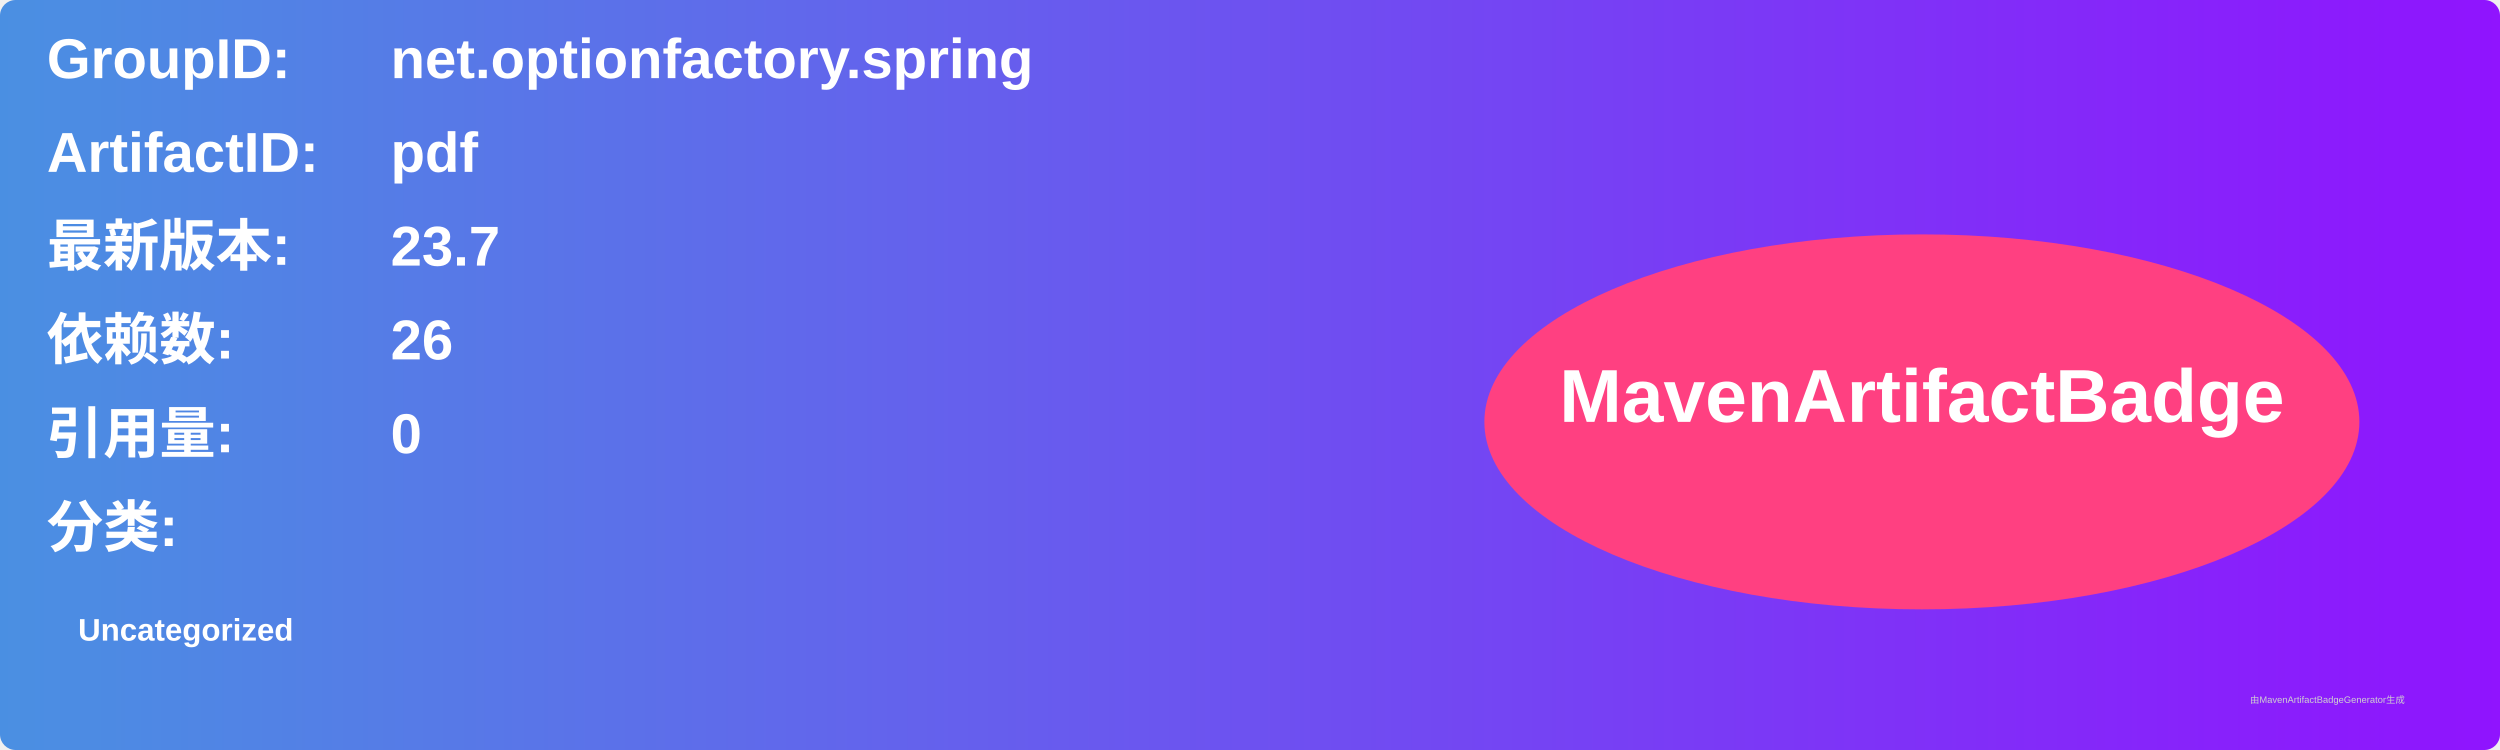
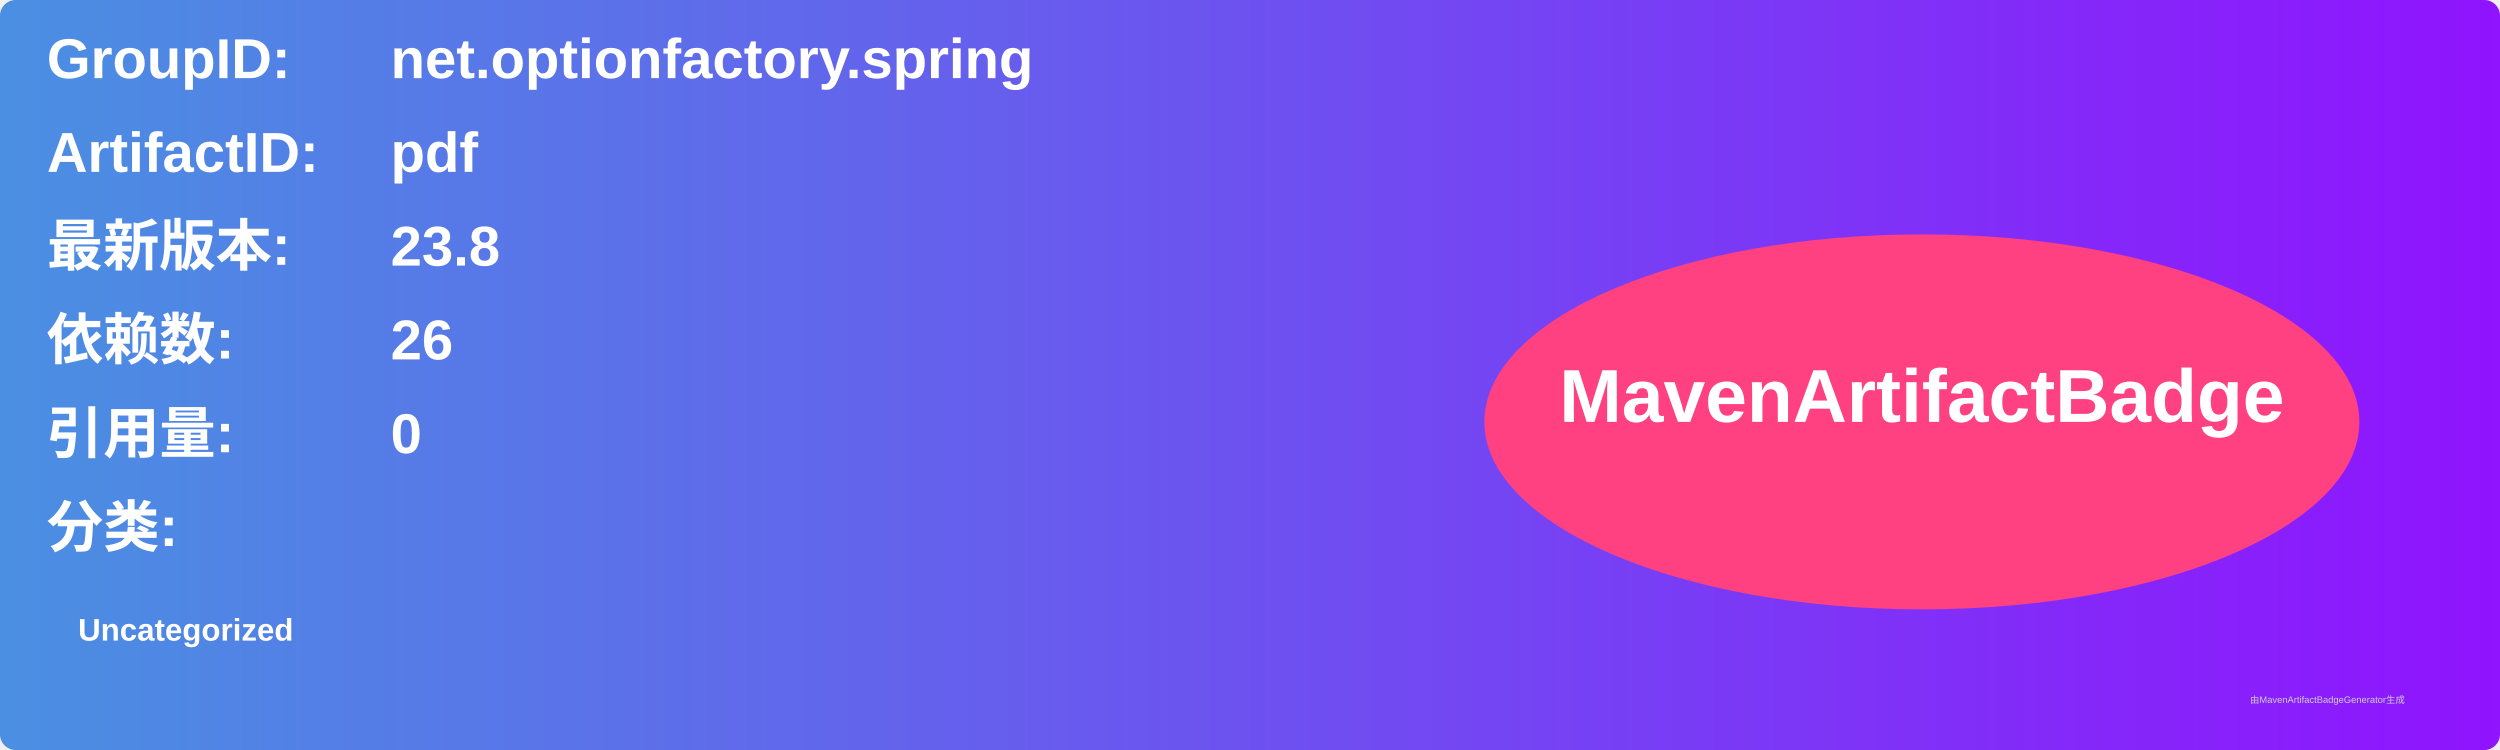
<svg xmlns="http://www.w3.org/2000/svg" width="800" height="240" viewBox="0 0 800 240">
  <linearGradient id="grad" x1="0%" y1="0%" x2="100%" y2="0%">
    <stop offset="0%" stop-color="#4a90e2" />
    <stop offset="100%" stop-color="#9013fe" />
  </linearGradient>
  <rect width="100%" height="100%" rx="5" ry="5" fill="url(#grad)" />
  <g transform="translate(15, 15)">
    <text x="0" y="10" font-family="Arial" font-size="18" fill="white" font-weight="bold" width="260">GroupID:</text>
    <text x="110" y="10" font-family="Arial" font-size="18" fill="white" font-weight="bold" width="460">net.optionfactory.spring</text>
    <text x="0" y="40" font-family="Arial" font-size="18" fill="white" font-weight="bold" width="260">ArtifactID:</text>
    <text x="110" y="40" font-family="Arial" font-size="18" fill="white" font-weight="bold" width="460">pdf</text>
    <text x="0" y="70" font-family="Arial" font-size="18" fill="white" font-weight="bold">最新版本:</text>
    <text x="110" y="70" font-family="Arial" font-size="18" fill="white" font-weight="bold">
-       <tspan font-weight="bold">23.7</tspan>
+       <tspan font-weight="bold">23.8</tspan>
    </text>
    <text x="0" y="100" font-family="Arial" font-size="18" fill="white" font-weight="bold">依赖数: </text>
    <text x="110" y="100" font-family="Arial" font-size="18" fill="white">
      <tspan font-weight="bold">26</tspan>
    </text>
    <text x="0" y="130" font-family="Arial" font-size="18" fill="white" font-weight="bold">引用量: </text>
    <text x="110" y="130" font-family="Arial" font-size="18" fill="white">
      <tspan font-weight="bold">0</tspan>
    </text>
    <text x="0" y="160" font-family="Arial" font-size="18" fill="white" font-weight="bold">分类:</text>
    <text x="10" y="190" font-family="Arial" font-size="10" fill="white">
      <tspan font-weight="bold">Uncategorized</tspan>
    </text>
    <ellipse cx="600" cy="120" rx="140" ry="60" fill="#ff4081" />
    <text x="600" y="120" text-anchor="middle" font-family="Arial" font-size="24" fill="white" font-weight="bold">MavenArtifactBadge</text>
  </g>
  <text x="720" y="225" font-family="Arial" font-size="3" fill="#d0d0d0">由MavenArtifactBadgeGenerator生成</text>
</svg>
